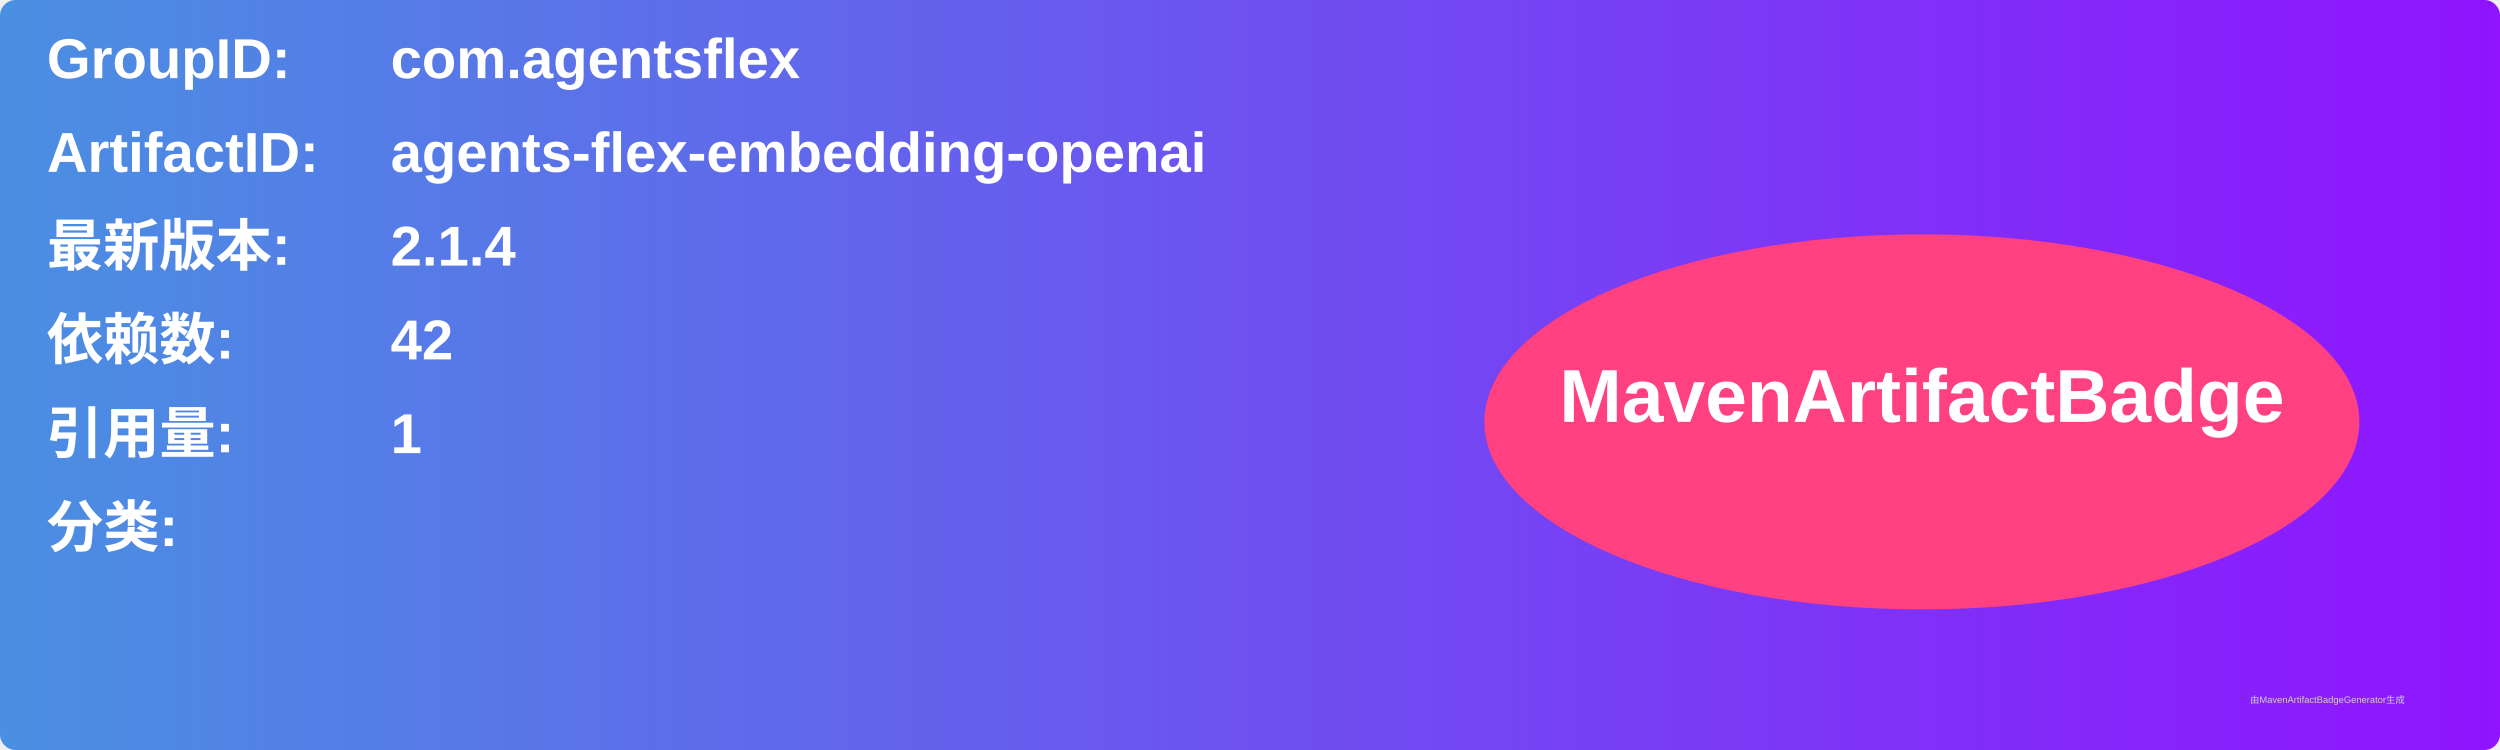
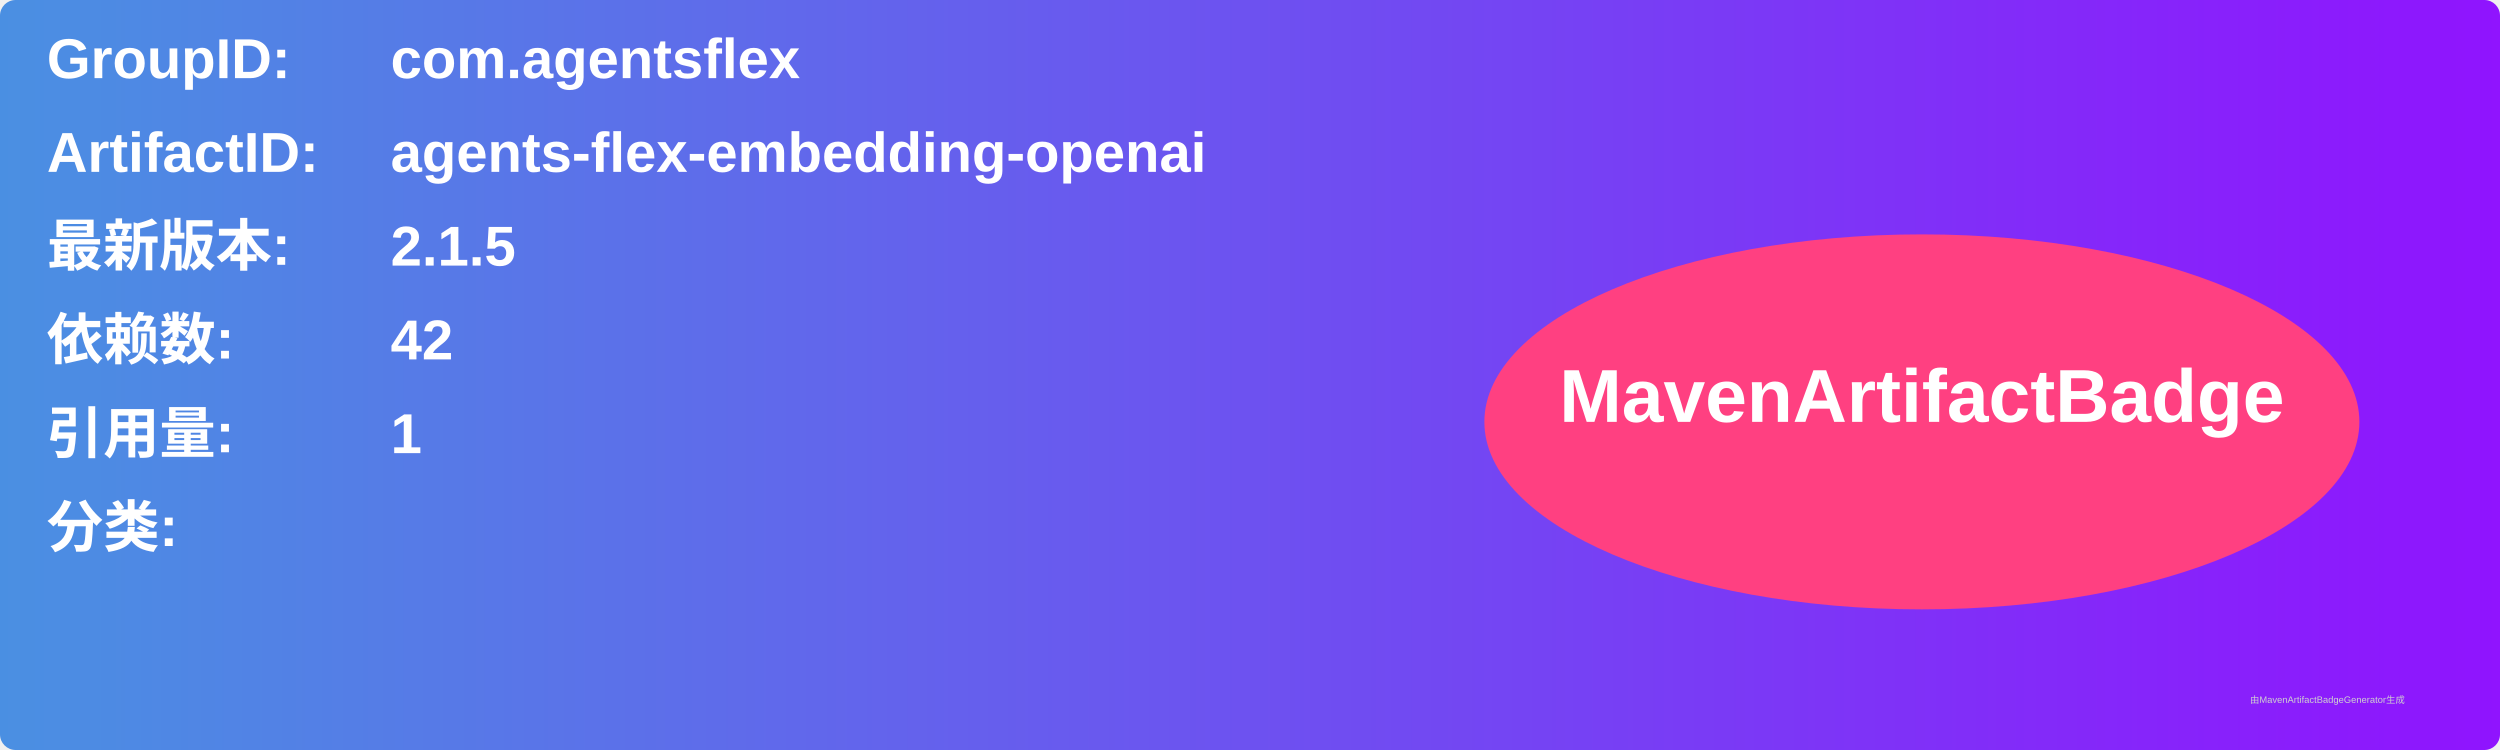
<svg xmlns="http://www.w3.org/2000/svg" width="800" height="240" viewBox="0 0 800 240">
  <linearGradient id="grad" x1="0%" y1="0%" x2="100%" y2="0%">
    <stop offset="0%" stop-color="#4a90e2" />
    <stop offset="100%" stop-color="#9013fe" />
  </linearGradient>
  <rect width="100%" height="100%" rx="5" ry="5" fill="url(#grad)" />
  <g transform="translate(15, 15)">
    <text x="0" y="10" font-family="Arial" font-size="18" fill="white" font-weight="bold" width="260">GroupID:</text>
    <text x="110" y="10" font-family="Arial" font-size="18" fill="white" font-weight="bold" width="460">com.agentsflex</text>
    <text x="0" y="40" font-family="Arial" font-size="18" fill="white" font-weight="bold" width="260">ArtifactID:</text>
    <text x="110" y="40" font-family="Arial" font-size="18" fill="white" font-weight="bold" width="460">agents-flex-embedding-openai</text>
    <text x="0" y="70" font-family="Arial" font-size="18" fill="white" font-weight="bold">最新版本:</text>
    <text x="110" y="70" font-family="Arial" font-size="18" fill="white" font-weight="bold">
-       <tspan font-weight="bold">2.1.4</tspan>
+       <tspan font-weight="bold">2.1.5</tspan>
    </text>
    <text x="0" y="100" font-family="Arial" font-size="18" fill="white" font-weight="bold">依赖数: </text>
    <text x="110" y="100" font-family="Arial" font-size="18" fill="white">
      <tspan font-weight="bold">42</tspan>
    </text>
    <text x="0" y="130" font-family="Arial" font-size="18" fill="white" font-weight="bold">引用量: </text>
    <text x="110" y="130" font-family="Arial" font-size="18" fill="white">
      <tspan font-weight="bold">1</tspan>
    </text>
    <text x="0" y="160" font-family="Arial" font-size="18" fill="white" font-weight="bold">分类:</text>
    <text x="10" y="190" font-family="Arial" font-size="10" fill="white">
      <tspan font-weight="bold" />
    </text>
    <ellipse cx="600" cy="120" rx="140" ry="60" fill="#ff4081" />
    <text x="600" y="120" text-anchor="middle" font-family="Arial" font-size="24" fill="white" font-weight="bold">MavenArtifactBadge</text>
  </g>
  <text x="720" y="225" font-family="Arial" font-size="3" fill="#d0d0d0">由MavenArtifactBadgeGenerator生成</text>
</svg>
